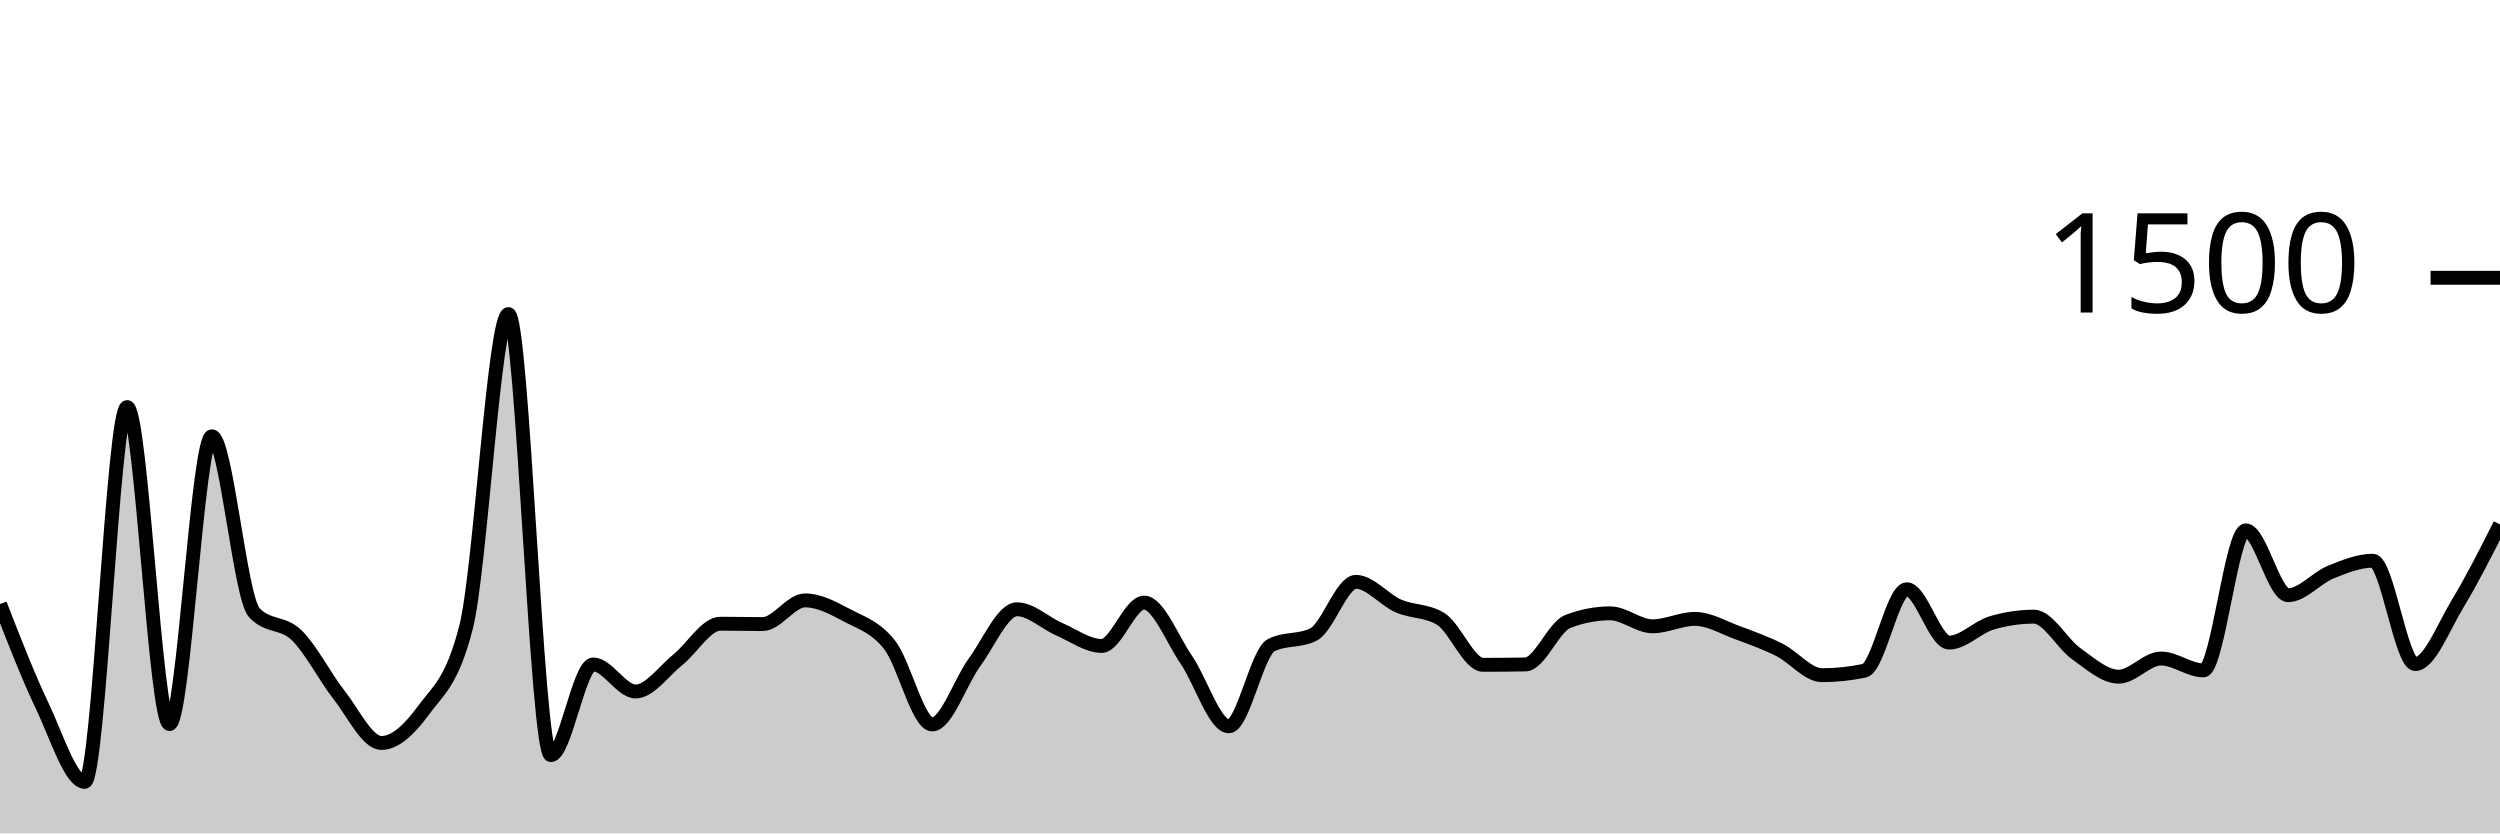
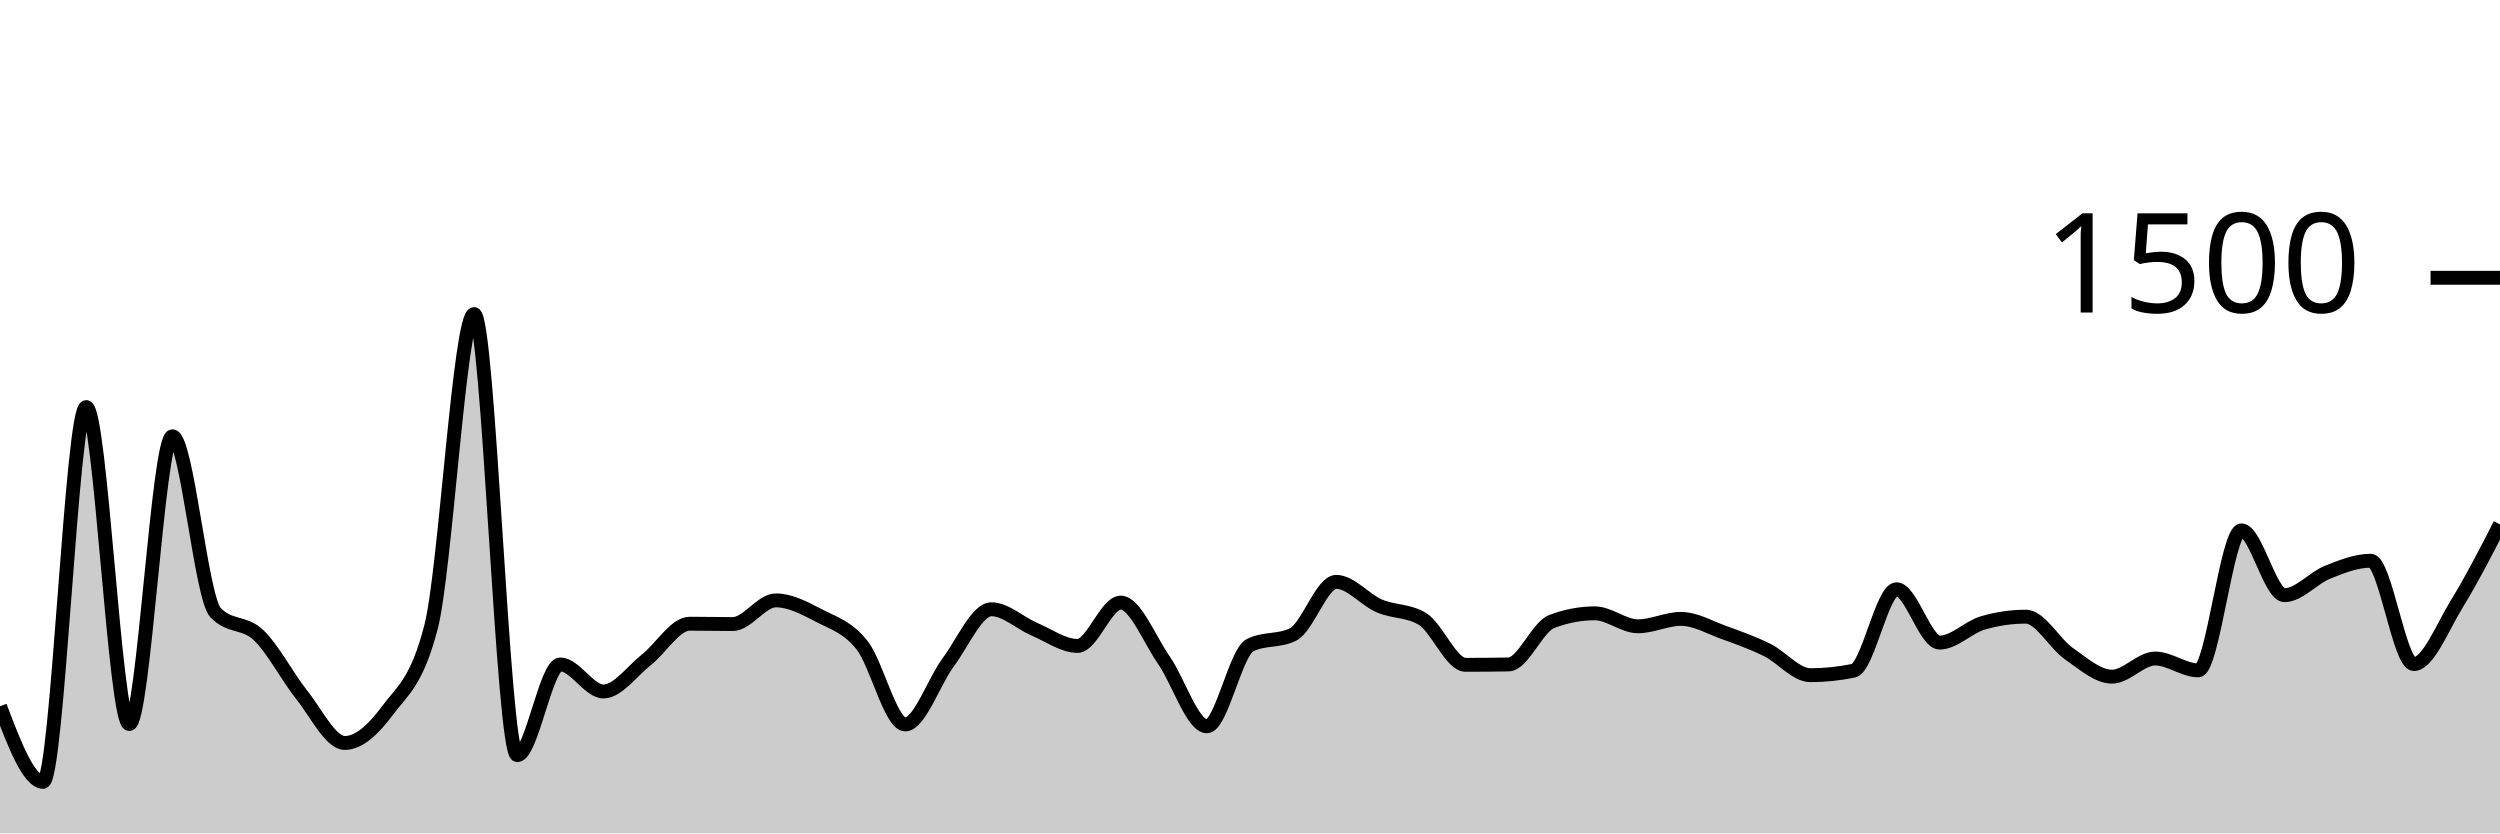
<svg xmlns="http://www.w3.org/2000/svg" viewBox="0 0 180 60">
  <g transform="translate(0,20)">
-     <path class="area" fill="rgba(0, 0, 0, 0.2)" d="M0,23.493C1.017,26.107,2.034,28.72,3.051,30.853C4.068,32.987,5.085,36.293,6.102,36.293C7.119,36.293,8.136,9.307,9.153,9.307C10.169,9.307,11.186,32.133,12.203,32.133C13.22,32.133,14.237,11.413,15.254,11.413C16.271,11.413,17.288,23.022,18.305,24.107C19.322,25.191,20.339,24.747,21.356,25.733C22.373,26.72,23.39,28.733,24.407,30.027C25.424,31.32,26.441,33.493,27.458,33.493C28.475,33.493,29.492,32.511,30.508,31.12C31.525,29.729,32.542,29.129,33.559,25.147C34.576,21.164,35.593,2.613,36.61,2.613C37.627,2.613,38.644,34.373,39.661,34.373C40.678,34.373,41.695,27.84,42.712,27.84C43.729,27.84,44.746,29.787,45.763,29.787C46.78,29.787,47.797,28.307,48.814,27.493C49.831,26.68,50.847,24.907,51.864,24.907C52.881,24.907,53.898,24.933,54.915,24.933C55.932,24.933,56.949,23.227,57.966,23.227C58.983,23.227,60,23.782,61.017,24.32C62.034,24.858,63.051,25.147,64.068,26.453C65.085,27.76,66.102,32.16,67.119,32.16C68.136,32.16,69.153,29.062,70.169,27.68C71.186,26.298,72.203,23.867,73.22,23.867C74.237,23.867,75.254,24.867,76.271,25.307C77.288,25.747,78.305,26.507,79.322,26.507C80.339,26.507,81.356,23.387,82.373,23.387C83.39,23.387,84.407,26.036,85.424,27.52C86.441,29.004,87.458,32.293,88.475,32.293C89.492,32.293,90.508,26.969,91.525,26.453C92.542,25.938,93.559,26.196,94.576,25.68C95.593,25.164,96.61,21.893,97.627,21.893C98.644,21.893,99.661,23.182,100.678,23.627C101.695,24.071,102.712,23.938,103.729,24.56C104.746,25.182,105.763,27.867,106.78,27.867C107.797,27.867,108.814,27.858,109.831,27.84C110.847,27.822,111.864,25.138,112.881,24.747C113.898,24.356,114.915,24.16,115.932,24.16C116.949,24.16,117.966,25.093,118.983,25.093C120,25.093,121.017,24.56,122.034,24.56C123.051,24.56,124.068,25.173,125.085,25.547C126.102,25.92,127.119,26.289,128.136,26.8C129.153,27.311,130.169,28.613,131.186,28.613C132.203,28.613,133.22,28.507,134.237,28.293C135.254,28.08,136.271,22.427,137.288,22.427C138.305,22.427,139.322,26.267,140.339,26.267C141.356,26.267,142.373,25.156,143.39,24.853C144.407,24.551,145.424,24.4,146.441,24.4C147.458,24.4,148.475,26.347,149.492,27.067C150.508,27.787,151.525,28.72,152.542,28.72C153.559,28.72,154.576,27.413,155.593,27.413C156.61,27.413,157.627,28.267,158.644,28.267C159.661,28.267,160.678,18.187,161.695,18.187C162.712,18.187,163.729,22.853,164.746,22.853C165.763,22.853,166.78,21.613,167.797,21.2C168.814,20.787,169.831,20.373,170.847,20.373C171.864,20.373,172.881,27.813,173.898,27.813C174.915,27.813,175.932,25.142,176.949,23.467C177.966,21.791,178.983,19.776,180,17.76L180,40C178.983,40,177.966,40,176.949,40C175.932,40,174.915,40,173.898,40C172.881,40,171.864,40,170.847,40C169.831,40,168.814,40,167.797,40C166.78,40,165.763,40,164.746,40C163.729,40,162.712,40,161.695,40C160.678,40,159.661,40,158.644,40C157.627,40,156.61,40,155.593,40C154.576,40,153.559,40,152.542,40C151.525,40,150.508,40,149.492,40C148.475,40,147.458,40,146.441,40C145.424,40,144.407,40,143.39,40C142.373,40,141.356,40,140.339,40C139.322,40,138.305,40,137.288,40C136.271,40,135.254,40,134.237,40C133.22,40,132.203,40,131.186,40C130.169,40,129.153,40,128.136,40C127.119,40,126.102,40,125.085,40C124.068,40,123.051,40,122.034,40C121.017,40,120,40,118.983,40C117.966,40,116.949,40,115.932,40C114.915,40,113.898,40,112.881,40C111.864,40,110.847,40,109.831,40C108.814,40,107.797,40,106.78,40C105.763,40,104.746,40,103.729,40C102.712,40,101.695,40,100.678,40C99.661,40,98.644,40,97.627,40C96.61,40,95.593,40,94.576,40C93.559,40,92.542,40,91.525,40C90.508,40,89.492,40,88.475,40C87.458,40,86.441,40,85.424,40C84.407,40,83.39,40,82.373,40C81.356,40,80.339,40,79.322,40C78.305,40,77.288,40,76.271,40C75.254,40,74.237,40,73.22,40C72.203,40,71.186,40,70.169,40C69.153,40,68.136,40,67.119,40C66.102,40,65.085,40,64.068,40C63.051,40,62.034,40,61.017,40C60,40,58.983,40,57.966,40C56.949,40,55.932,40,54.915,40C53.898,40,52.881,40,51.864,40C50.847,40,49.831,40,48.814,40C47.797,40,46.78,40,45.763,40C44.746,40,43.729,40,42.712,40C41.695,40,40.678,40,39.661,40C38.644,40,37.627,40,36.61,40C35.593,40,34.576,40,33.559,40C32.542,40,31.525,40,30.508,40C29.492,40,28.475,40,27.458,40C26.441,40,25.424,40,24.407,40C23.39,40,22.373,40,21.356,40C20.339,40,19.322,40,18.305,40C17.288,40,16.271,40,15.254,40C14.237,40,13.22,40,12.203,40C11.186,40,10.169,40,9.153,40C8.136,40,7.119,40,6.102,40C5.085,40,4.068,40,3.051,40C2.034,40,1.017,40,0,40Z" />
-     <path class="line" stroke="black" fill="none" d="M0,23.493C1.017,26.107,2.034,28.72,3.051,30.853C4.068,32.987,5.085,36.293,6.102,36.293C7.119,36.293,8.136,9.307,9.153,9.307C10.169,9.307,11.186,32.133,12.203,32.133C13.22,32.133,14.237,11.413,15.254,11.413C16.271,11.413,17.288,23.022,18.305,24.107C19.322,25.191,20.339,24.747,21.356,25.733C22.373,26.72,23.39,28.733,24.407,30.027C25.424,31.32,26.441,33.493,27.458,33.493C28.475,33.493,29.492,32.511,30.508,31.12C31.525,29.729,32.542,29.129,33.559,25.147C34.576,21.164,35.593,2.613,36.61,2.613C37.627,2.613,38.644,34.373,39.661,34.373C40.678,34.373,41.695,27.84,42.712,27.84C43.729,27.84,44.746,29.787,45.763,29.787C46.78,29.787,47.797,28.307,48.814,27.493C49.831,26.68,50.847,24.907,51.864,24.907C52.881,24.907,53.898,24.933,54.915,24.933C55.932,24.933,56.949,23.227,57.966,23.227C58.983,23.227,60,23.782,61.017,24.32C62.034,24.858,63.051,25.147,64.068,26.453C65.085,27.76,66.102,32.16,67.119,32.16C68.136,32.16,69.153,29.062,70.169,27.68C71.186,26.298,72.203,23.867,73.22,23.867C74.237,23.867,75.254,24.867,76.271,25.307C77.288,25.747,78.305,26.507,79.322,26.507C80.339,26.507,81.356,23.387,82.373,23.387C83.39,23.387,84.407,26.036,85.424,27.52C86.441,29.004,87.458,32.293,88.475,32.293C89.492,32.293,90.508,26.969,91.525,26.453C92.542,25.938,93.559,26.196,94.576,25.68C95.593,25.164,96.61,21.893,97.627,21.893C98.644,21.893,99.661,23.182,100.678,23.627C101.695,24.071,102.712,23.938,103.729,24.56C104.746,25.182,105.763,27.867,106.78,27.867C107.797,27.867,108.814,27.858,109.831,27.84C110.847,27.822,111.864,25.138,112.881,24.747C113.898,24.356,114.915,24.16,115.932,24.16C116.949,24.16,117.966,25.093,118.983,25.093C120,25.093,121.017,24.56,122.034,24.56C123.051,24.56,124.068,25.173,125.085,25.547C126.102,25.92,127.119,26.289,128.136,26.8C129.153,27.311,130.169,28.613,131.186,28.613C132.203,28.613,133.22,28.507,134.237,28.293C135.254,28.08,136.271,22.427,137.288,22.427C138.305,22.427,139.322,26.267,140.339,26.267C141.356,26.267,142.373,25.156,143.39,24.853C144.407,24.551,145.424,24.4,146.441,24.4C147.458,24.4,148.475,26.347,149.492,27.067C150.508,27.787,151.525,28.72,152.542,28.72C153.559,28.72,154.576,27.413,155.593,27.413C156.61,27.413,157.627,28.267,158.644,28.267C159.661,28.267,160.678,18.187,161.695,18.187C162.712,18.187,163.729,22.853,164.746,22.853C165.763,22.853,166.78,21.613,167.797,21.2C168.814,20.787,169.831,20.373,170.847,20.373C171.864,20.373,172.881,27.813,173.898,27.813C174.915,27.813,175.932,25.142,176.949,23.467C177.966,21.791,178.983,19.776,180,17.76" />
+     <path class="area" fill="rgba(0, 0, 0, 0.2)" d="M0,30.853C1.034,33.573,2.069,36.293,3.103,36.293C4.138,36.293,5.172,9.307,6.207,9.307C7.241,9.307,8.276,32.133,9.31,32.133C10.345,32.133,11.379,11.413,12.414,11.413C13.448,11.413,14.483,23.022,15.517,24.107C16.552,25.191,17.586,24.747,18.621,25.733C19.655,26.72,20.69,28.733,21.724,30.027C22.759,31.32,23.793,33.493,24.828,33.493C25.862,33.493,26.897,32.511,27.931,31.12C28.966,29.729,30,29.129,31.034,25.147C32.069,21.164,33.103,2.613,34.138,2.613C35.172,2.613,36.207,34.373,37.241,34.373C38.276,34.373,39.31,27.84,40.345,27.84C41.379,27.84,42.414,29.787,43.448,29.787C44.483,29.787,45.517,28.307,46.552,27.493C47.586,26.68,48.621,24.907,49.655,24.907C50.69,24.907,51.724,24.933,52.759,24.933C53.793,24.933,54.828,23.227,55.862,23.227C56.897,23.227,57.931,23.782,58.966,24.32C60,24.858,61.034,25.147,62.069,26.453C63.103,27.76,64.138,32.16,65.172,32.16C66.207,32.16,67.241,29.062,68.276,27.68C69.31,26.298,70.345,23.867,71.379,23.867C72.414,23.867,73.448,24.867,74.483,25.307C75.517,25.747,76.552,26.507,77.586,26.507C78.621,26.507,79.655,23.387,80.69,23.387C81.724,23.387,82.759,26.036,83.793,27.52C84.828,29.004,85.862,32.293,86.897,32.293C87.931,32.293,88.966,26.969,90,26.453C91.034,25.938,92.069,26.196,93.103,25.68C94.138,25.164,95.172,21.893,96.207,21.893C97.241,21.893,98.276,23.182,99.31,23.627C100.345,24.071,101.379,23.938,102.414,24.56C103.448,25.182,104.483,27.867,105.517,27.867C106.552,27.867,107.586,27.858,108.621,27.84C109.655,27.822,110.69,25.138,111.724,24.747C112.759,24.356,113.793,24.16,114.828,24.16C115.862,24.16,116.897,25.093,117.931,25.093C118.966,25.093,120,24.56,121.034,24.56C122.069,24.56,123.103,25.173,124.138,25.547C125.172,25.92,126.207,26.289,127.241,26.8C128.276,27.311,129.31,28.613,130.345,28.613C131.379,28.613,132.414,28.507,133.448,28.293C134.483,28.08,135.517,22.427,136.552,22.427C137.586,22.427,138.621,26.267,139.655,26.267C140.69,26.267,141.724,25.156,142.759,24.853C143.793,24.551,144.828,24.4,145.862,24.4C146.897,24.4,147.931,26.347,148.966,27.067C150,27.787,151.034,28.72,152.069,28.72C153.103,28.72,154.138,27.413,155.172,27.413C156.207,27.413,157.241,28.267,158.276,28.267C159.31,28.267,160.345,18.187,161.379,18.187C162.414,18.187,163.448,22.853,164.483,22.853C165.517,22.853,166.552,21.613,167.586,21.2C168.621,20.787,169.655,20.373,170.69,20.373C171.724,20.373,172.759,27.813,173.793,27.813C174.828,27.813,175.862,25.142,176.897,23.467C177.931,21.791,178.966,19.776,180,17.76L180,40C178.966,40,177.931,40,176.897,40C175.862,40,174.828,40,173.793,40C172.759,40,171.724,40,170.69,40C169.655,40,168.621,40,167.586,40C166.552,40,165.517,40,164.483,40C163.448,40,162.414,40,161.379,40C160.345,40,159.31,40,158.276,40C157.241,40,156.207,40,155.172,40C154.138,40,153.103,40,152.069,40C151.034,40,150,40,148.966,40C147.931,40,146.897,40,145.862,40C144.828,40,143.793,40,142.759,40C141.724,40,140.69,40,139.655,40C138.621,40,137.586,40,136.552,40C135.517,40,134.483,40,133.448,40C132.414,40,131.379,40,130.345,40C129.31,40,128.276,40,127.241,40C126.207,40,125.172,40,124.138,40C123.103,40,122.069,40,121.034,40C120,40,118.966,40,117.931,40C116.897,40,115.862,40,114.828,40C113.793,40,112.759,40,111.724,40C110.69,40,109.655,40,108.621,40C107.586,40,106.552,40,105.517,40C104.483,40,103.448,40,102.414,40C101.379,40,100.345,40,99.31,40C98.276,40,97.241,40,96.207,40C95.172,40,94.138,40,93.103,40C92.069,40,91.034,40,90,40C88.966,40,87.931,40,86.897,40C85.862,40,84.828,40,83.793,40C82.759,40,81.724,40,80.69,40C79.655,40,78.621,40,77.586,40C76.552,40,75.517,40,74.483,40C73.448,40,72.414,40,71.379,40C70.345,40,69.31,40,68.276,40C67.241,40,66.207,40,65.172,40C64.138,40,63.103,40,62.069,40C61.034,40,60,40,58.966,40C57.931,40,56.897,40,55.862,40C54.828,40,53.793,40,52.759,40C51.724,40,50.69,40,49.655,40C48.621,40,47.586,40,46.552,40C45.517,40,44.483,40,43.448,40C42.414,40,41.379,40,40.345,40C39.31,40,38.276,40,37.241,40C36.207,40,35.172,40,34.138,40C33.103,40,32.069,40,31.034,40C30,40,28.966,40,27.931,40C26.897,40,25.862,40,24.828,40C23.793,40,22.759,40,21.724,40C20.69,40,19.655,40,18.621,40C17.586,40,16.552,40,15.517,40C14.483,40,13.448,40,12.414,40C11.379,40,10.345,40,9.31,40C8.276,40,7.241,40,6.207,40C5.172,40,4.138,40,3.103,40C2.069,40,1.034,40,0,40Z" />
+     <path class="line" stroke="black" fill="none" d="M0,30.853C1.034,33.573,2.069,36.293,3.103,36.293C4.138,36.293,5.172,9.307,6.207,9.307C7.241,9.307,8.276,32.133,9.31,32.133C10.345,32.133,11.379,11.413,12.414,11.413C13.448,11.413,14.483,23.022,15.517,24.107C16.552,25.191,17.586,24.747,18.621,25.733C19.655,26.72,20.69,28.733,21.724,30.027C22.759,31.32,23.793,33.493,24.828,33.493C25.862,33.493,26.897,32.511,27.931,31.12C28.966,29.729,30,29.129,31.034,25.147C32.069,21.164,33.103,2.613,34.138,2.613C35.172,2.613,36.207,34.373,37.241,34.373C38.276,34.373,39.31,27.84,40.345,27.84C41.379,27.84,42.414,29.787,43.448,29.787C44.483,29.787,45.517,28.307,46.552,27.493C47.586,26.68,48.621,24.907,49.655,24.907C50.69,24.907,51.724,24.933,52.759,24.933C53.793,24.933,54.828,23.227,55.862,23.227C56.897,23.227,57.931,23.782,58.966,24.32C60,24.858,61.034,25.147,62.069,26.453C63.103,27.76,64.138,32.16,65.172,32.16C66.207,32.16,67.241,29.062,68.276,27.68C69.31,26.298,70.345,23.867,71.379,23.867C72.414,23.867,73.448,24.867,74.483,25.307C75.517,25.747,76.552,26.507,77.586,26.507C78.621,26.507,79.655,23.387,80.69,23.387C81.724,23.387,82.759,26.036,83.793,27.52C84.828,29.004,85.862,32.293,86.897,32.293C87.931,32.293,88.966,26.969,90,26.453C91.034,25.938,92.069,26.196,93.103,25.68C94.138,25.164,95.172,21.893,96.207,21.893C97.241,21.893,98.276,23.182,99.31,23.627C100.345,24.071,101.379,23.938,102.414,24.56C103.448,25.182,104.483,27.867,105.517,27.867C106.552,27.867,107.586,27.858,108.621,27.84C109.655,27.822,110.69,25.138,111.724,24.747C112.759,24.356,113.793,24.16,114.828,24.16C115.862,24.16,116.897,25.093,117.931,25.093C118.966,25.093,120,24.56,121.034,24.56C122.069,24.56,123.103,25.173,124.138,25.547C125.172,25.92,126.207,26.289,127.241,26.8C128.276,27.311,129.31,28.613,130.345,28.613C131.379,28.613,132.414,28.507,133.448,28.293C134.483,28.08,135.517,22.427,136.552,22.427C137.586,22.427,138.621,26.267,139.655,26.267C140.69,26.267,141.724,25.156,142.759,24.853C143.793,24.551,144.828,24.4,145.862,24.4C146.897,24.4,147.931,26.347,148.966,27.067C150,27.787,151.034,28.72,152.069,28.72C153.103,28.72,154.138,27.413,155.172,27.413C156.207,27.413,157.241,28.267,158.276,28.267C159.31,28.267,160.345,18.187,161.379,18.187C162.414,18.187,163.448,22.853,164.483,22.853C165.517,22.853,166.552,21.613,167.586,21.2C168.621,20.787,169.655,20.373,170.69,20.373C171.724,20.373,172.759,27.813,173.793,27.813C174.828,27.813,175.862,25.142,176.897,23.467C177.931,21.791,178.966,19.776,180,17.76" />
    <path class="axis-ceiling" stroke-width="1" stroke="black" fill="none" d="M175,0L180,0" />
    <text class="axis-ceiling-label" font-family="sans-serif" text-anchor="end" font-size="10px" x="170" y="2.5">1500</text>
  </g>
</svg>
